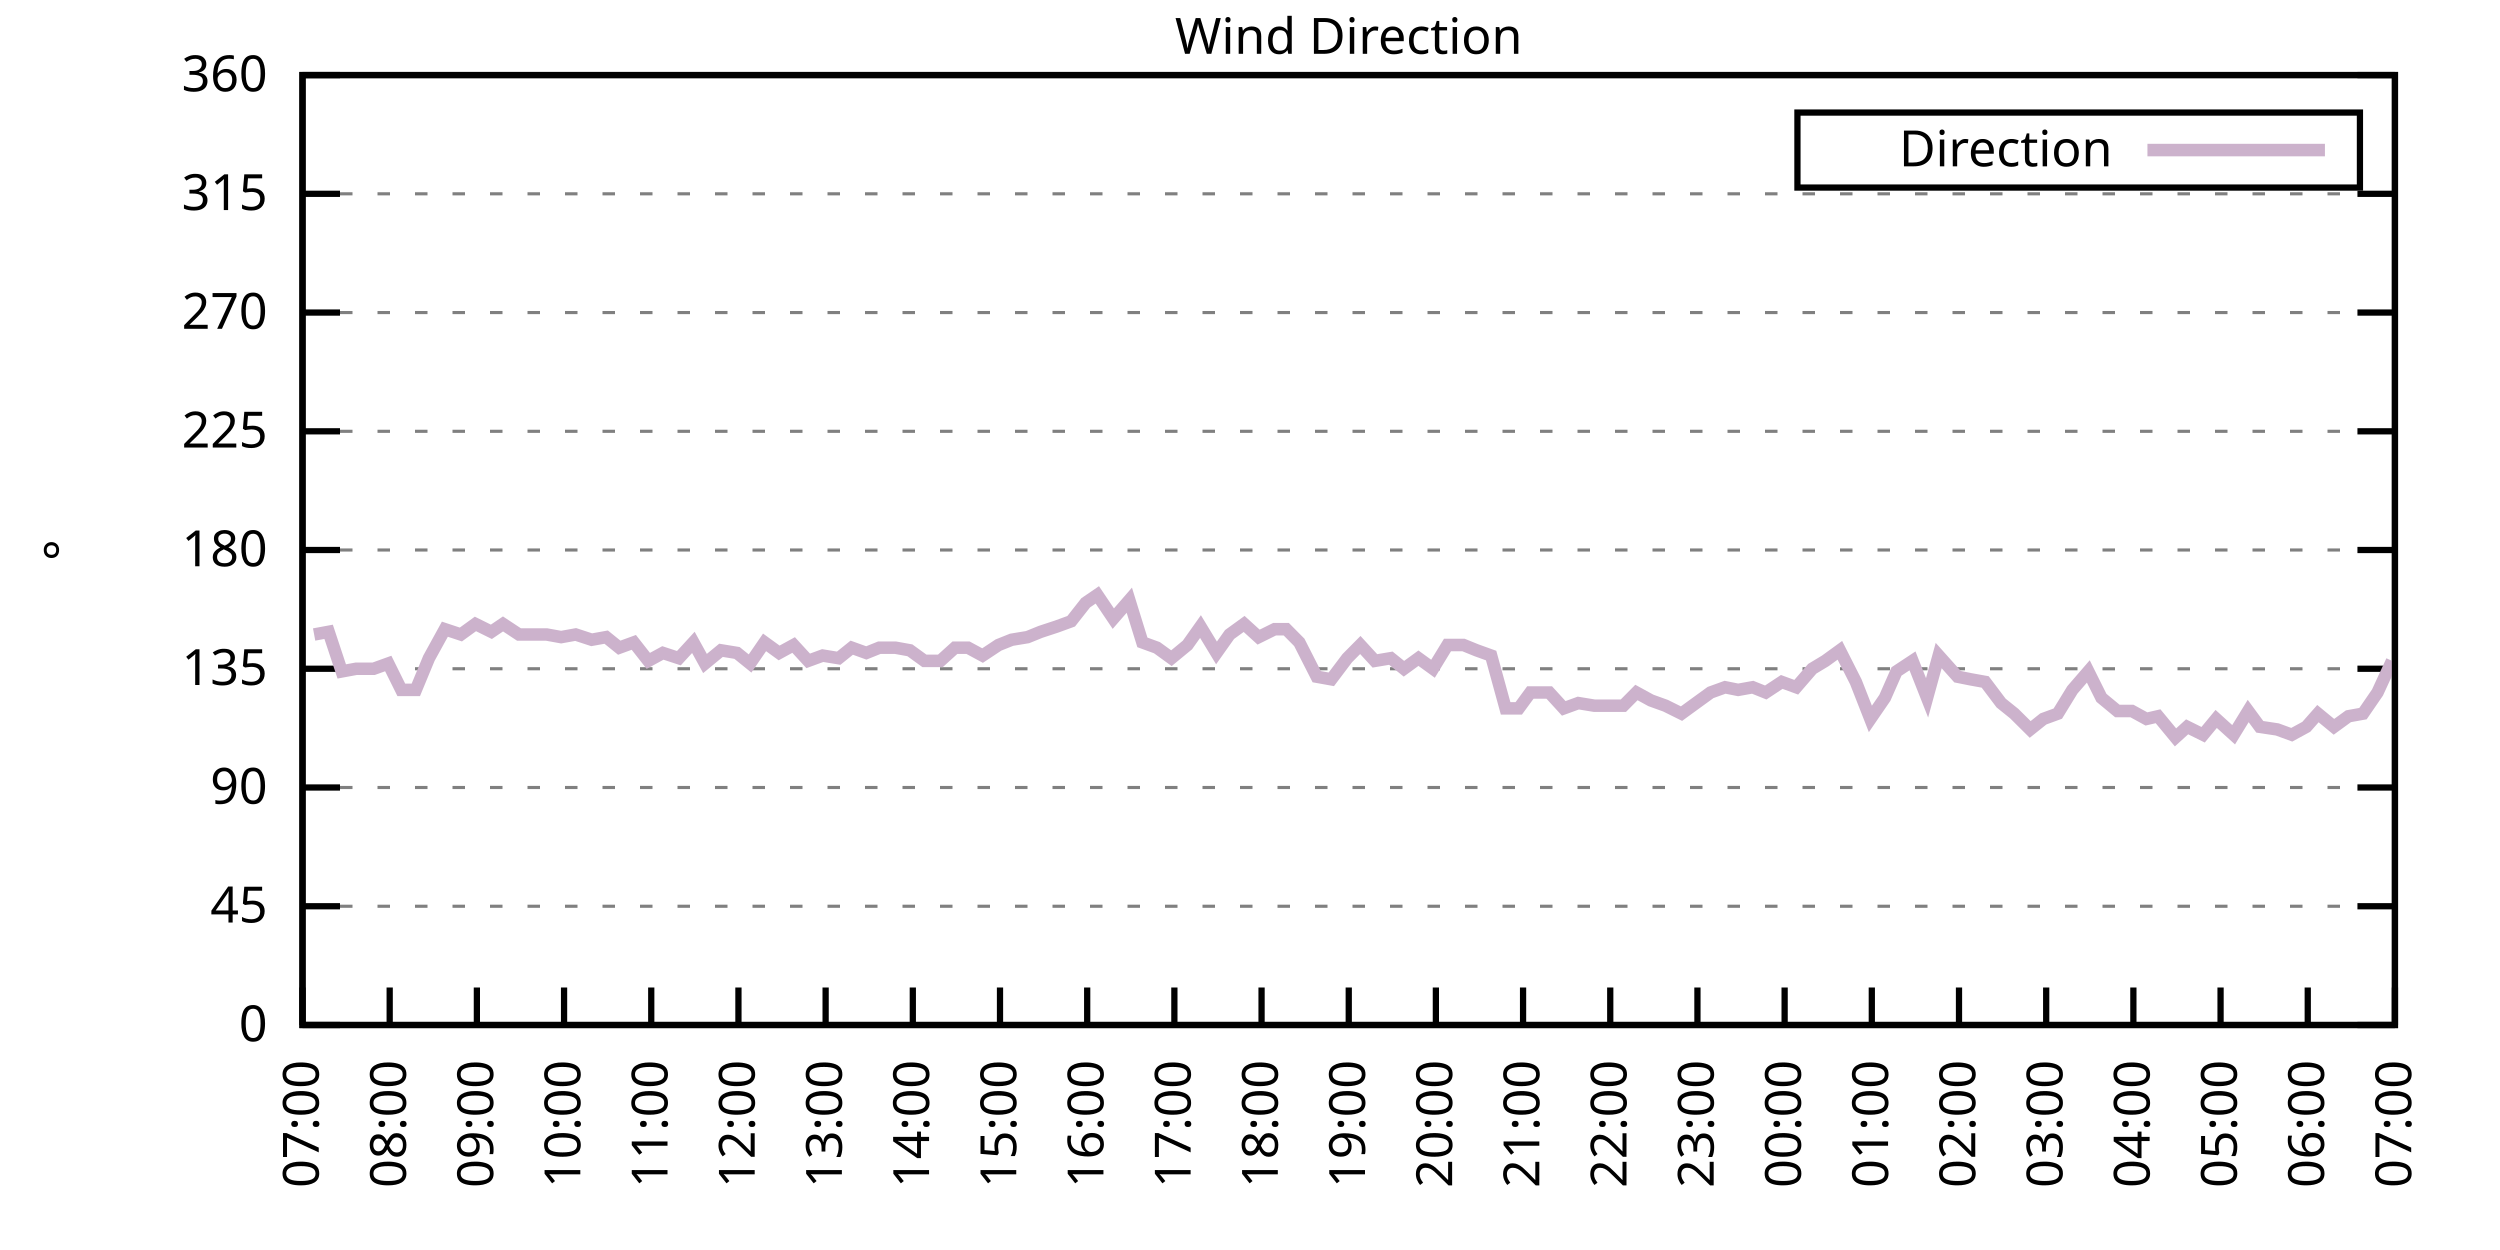
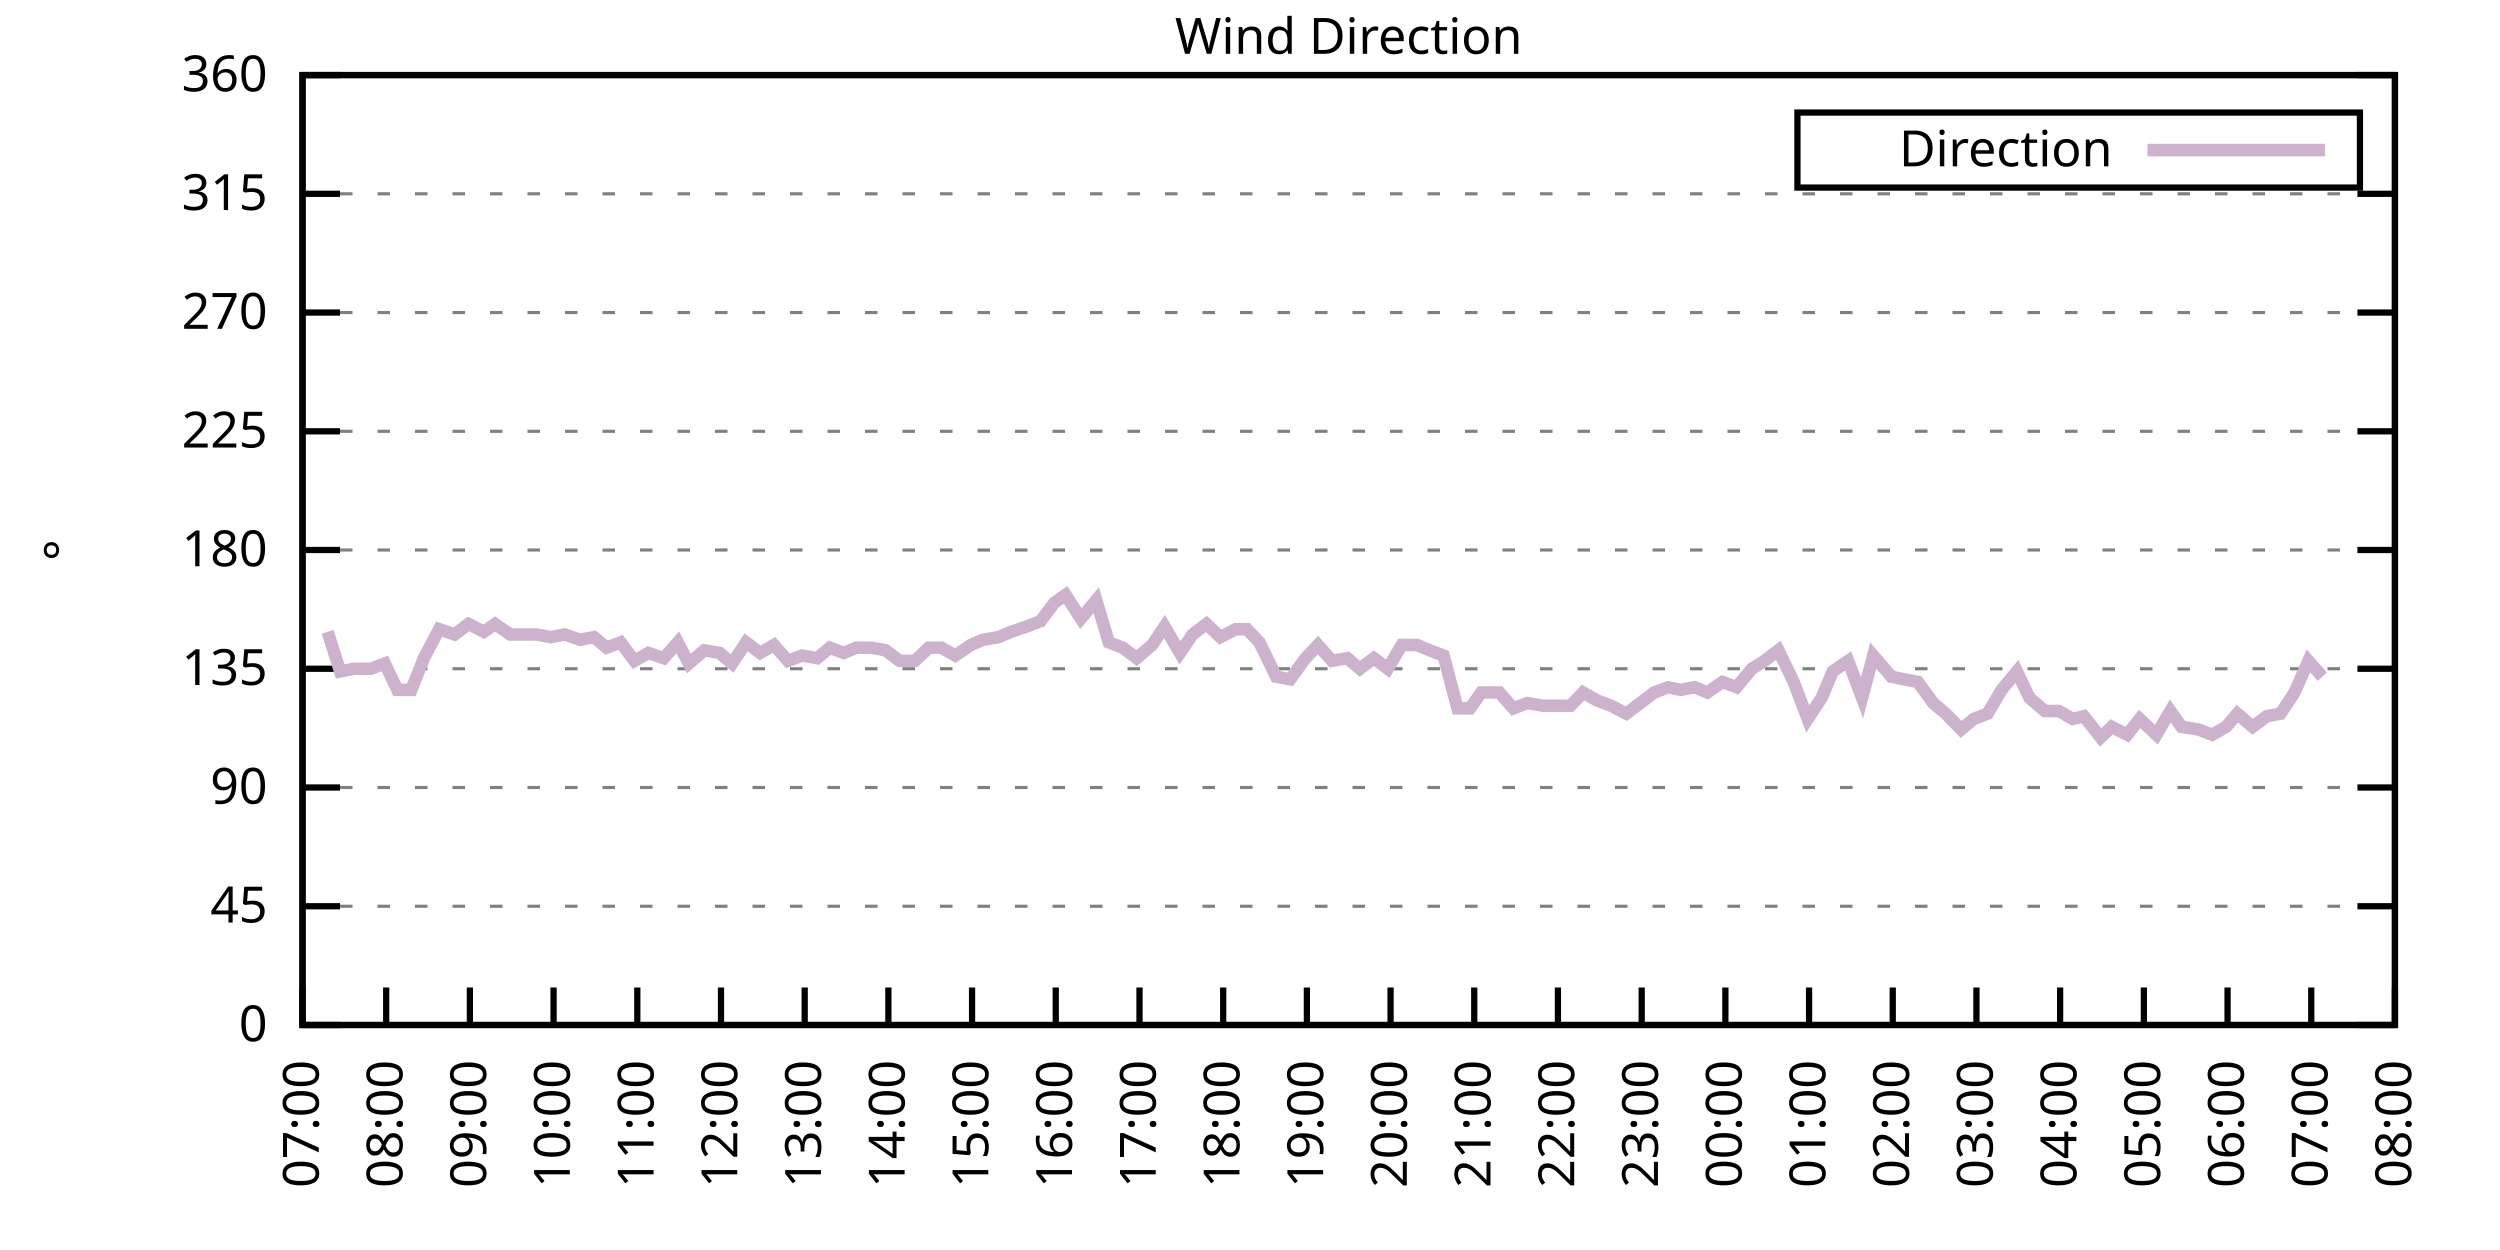
<svg xmlns="http://www.w3.org/2000/svg" xmlns:xlink="http://www.w3.org/1999/xlink" width="400" height="200" viewBox="0 0 400 200">
  <g id="gnuplot_canvas">
    <rect x="0" y="0" width="400" height="200" fill="none" />
    <defs>
      <circle id="gpDot" r="0.5" stroke-width="0.5" stroke="currentColor" />
      <path id="gpPt0" stroke-width="0.333" stroke="currentColor" d="M-1,0 h2 M0,-1 v2" />
      <path id="gpPt1" stroke-width="0.333" stroke="currentColor" d="M-1,-1 L1,1 M1,-1 L-1,1" />
      <path id="gpPt2" stroke-width="0.333" stroke="currentColor" d="M-1,0 L1,0 M0,-1 L0,1 M-1,-1 L1,1 M-1,1 L1,-1" />
      <rect id="gpPt3" stroke-width="0.333" stroke="currentColor" x="-1" y="-1" width="2" height="2" />
      <rect id="gpPt4" stroke-width="0.333" stroke="currentColor" fill="currentColor" x="-1" y="-1" width="2" height="2" />
      <circle id="gpPt5" stroke-width="0.333" stroke="currentColor" cx="0" cy="0" r="1" />
      <use xlink:href="#gpPt5" id="gpPt6" fill="currentColor" stroke="none" />
      <path id="gpPt7" stroke-width="0.333" stroke="currentColor" d="M0,-1.33 L-1.33,0.67 L1.33,0.67 z" />
      <use xlink:href="#gpPt7" id="gpPt8" fill="currentColor" stroke="none" />
      <use xlink:href="#gpPt7" id="gpPt9" stroke="currentColor" transform="rotate(180)" />
      <use xlink:href="#gpPt9" id="gpPt10" fill="currentColor" stroke="none" />
      <use xlink:href="#gpPt3" id="gpPt11" stroke="currentColor" transform="rotate(45)" />
      <use xlink:href="#gpPt11" id="gpPt12" fill="currentColor" stroke="none" />
      <path id="gpPt13" stroke-width="0.333" stroke="currentColor" d="M0,1.330 L1.265,0.411 L0.782,-1.067 L-0.782,-1.076 L-1.265,0.411 z" />
      <use xlink:href="#gpPt13" id="gpPt14" fill="currentColor" stroke="none" />
      <filter id="textbox" filterUnits="objectBoundingBox" x="0" y="0" height="1" width="1">
        <feFlood flood-color="white" flood-opacity="1" result="bgnd" />
        <feComposite in="SourceGraphic" in2="bgnd" operator="atop" />
      </filter>
      <filter id="greybox" filterUnits="objectBoundingBox" x="0" y="0" height="1" width="1">
        <feFlood flood-color="lightgrey" flood-opacity="1" result="grey" />
        <feComposite in="SourceGraphic" in2="grey" operator="atop" />
      </filter>
    </defs>
    <g fill="none" color="white" stroke="currentColor" stroke-width="1.00" stroke-linecap="butt" stroke-linejoin="miter">
</g>
    <g fill="none" color="black" stroke="currentColor" stroke-width="1.00" stroke-linecap="butt" stroke-linejoin="miter">
      <g stroke="none" shape-rendering="crispEdges">
        <polygon fill="rgb(255, 255, 255)" points="48.40,164.00 383.18,164.00 383.18,12.02 48.40,12.02 " />
      </g>
    </g>
    <g fill="none" color="black" stroke="currentColor" stroke-width="1.00" stroke-linecap="butt" stroke-linejoin="miter">
</g>
    <g fill="none" color="black" stroke="black" stroke-width="0.50" stroke-linecap="butt" stroke-linejoin="miter">
</g>
    <g fill="none" color="gray" stroke="currentColor" stroke-width="0.50" stroke-linecap="butt" stroke-linejoin="miter">
      <path stroke="gray" stroke-dasharray="2,4" class="gridline" d="M48.40,164.00 L383.19,164.00  " />
    </g>
    <g fill="none" color="gray" stroke="gray" stroke-width="1.00" stroke-linecap="butt" stroke-linejoin="miter">
</g>
    <g fill="none" color="black" stroke="currentColor" stroke-width="1.00" stroke-linecap="butt" stroke-linejoin="miter">
      <path stroke="black" d="M48.40,164.00 L54.40,164.00 M383.19,164.00 L377.19,164.00  " />
      <g transform="translate(42.80,166.60)" stroke="none" fill="black" font-family="Sans" font-size="8.00" text-anchor="end">
        <text>
          <tspan font-family="Sans"> 0</tspan>
        </text>
      </g>
    </g>
    <g fill="none" color="black" stroke="currentColor" stroke-width="1.00" stroke-linecap="butt" stroke-linejoin="miter">
</g>
    <g fill="none" color="black" stroke="black" stroke-width="0.50" stroke-linecap="butt" stroke-linejoin="miter">
</g>
    <g fill="none" color="gray" stroke="currentColor" stroke-width="0.50" stroke-linecap="butt" stroke-linejoin="miter">
      <path stroke="gray" stroke-dasharray="2,4" class="gridline" d="M48.40,145.00 L383.19,145.00  " />
    </g>
    <g fill="none" color="gray" stroke="gray" stroke-width="1.00" stroke-linecap="butt" stroke-linejoin="miter">
</g>
    <g fill="none" color="black" stroke="currentColor" stroke-width="1.00" stroke-linecap="butt" stroke-linejoin="miter">
      <path stroke="black" d="M48.40,145.00 L54.40,145.00 M383.19,145.00 L377.19,145.00  " />
      <g transform="translate(42.80,147.60)" stroke="none" fill="black" font-family="Sans" font-size="8.00" text-anchor="end">
        <text>
          <tspan font-family="Sans"> 45</tspan>
        </text>
      </g>
    </g>
    <g fill="none" color="black" stroke="currentColor" stroke-width="1.00" stroke-linecap="butt" stroke-linejoin="miter">
</g>
    <g fill="none" color="black" stroke="black" stroke-width="0.50" stroke-linecap="butt" stroke-linejoin="miter">
</g>
    <g fill="none" color="gray" stroke="currentColor" stroke-width="0.50" stroke-linecap="butt" stroke-linejoin="miter">
      <path stroke="gray" stroke-dasharray="2,4" class="gridline" d="M48.40,126.00 L383.19,126.00  " />
    </g>
    <g fill="none" color="gray" stroke="gray" stroke-width="1.00" stroke-linecap="butt" stroke-linejoin="miter">
</g>
    <g fill="none" color="black" stroke="currentColor" stroke-width="1.00" stroke-linecap="butt" stroke-linejoin="miter">
      <path stroke="black" d="M48.40,126.00 L54.40,126.00 M383.19,126.00 L377.19,126.00  " />
      <g transform="translate(42.80,128.60)" stroke="none" fill="black" font-family="Sans" font-size="8.00" text-anchor="end">
        <text>
          <tspan font-family="Sans"> 90</tspan>
        </text>
      </g>
    </g>
    <g fill="none" color="black" stroke="currentColor" stroke-width="1.00" stroke-linecap="butt" stroke-linejoin="miter">
</g>
    <g fill="none" color="black" stroke="black" stroke-width="0.50" stroke-linecap="butt" stroke-linejoin="miter">
</g>
    <g fill="none" color="gray" stroke="currentColor" stroke-width="0.50" stroke-linecap="butt" stroke-linejoin="miter">
      <path stroke="gray" stroke-dasharray="2,4" class="gridline" d="M48.40,107.00 L383.19,107.00  " />
    </g>
    <g fill="none" color="gray" stroke="gray" stroke-width="1.00" stroke-linecap="butt" stroke-linejoin="miter">
</g>
    <g fill="none" color="black" stroke="currentColor" stroke-width="1.00" stroke-linecap="butt" stroke-linejoin="miter">
      <path stroke="black" d="M48.40,107.00 L54.40,107.00 M383.19,107.00 L377.19,107.00  " />
      <g transform="translate(42.80,109.60)" stroke="none" fill="black" font-family="Sans" font-size="8.00" text-anchor="end">
        <text>
          <tspan font-family="Sans"> 135</tspan>
        </text>
      </g>
    </g>
    <g fill="none" color="black" stroke="currentColor" stroke-width="1.00" stroke-linecap="butt" stroke-linejoin="miter">
</g>
    <g fill="none" color="black" stroke="black" stroke-width="0.50" stroke-linecap="butt" stroke-linejoin="miter">
</g>
    <g fill="none" color="gray" stroke="currentColor" stroke-width="0.50" stroke-linecap="butt" stroke-linejoin="miter">
      <path stroke="gray" stroke-dasharray="2,4" class="gridline" d="M48.40,88.00 L383.19,88.00  " />
    </g>
    <g fill="none" color="gray" stroke="gray" stroke-width="1.00" stroke-linecap="butt" stroke-linejoin="miter">
</g>
    <g fill="none" color="black" stroke="currentColor" stroke-width="1.00" stroke-linecap="butt" stroke-linejoin="miter">
      <path stroke="black" d="M48.40,88.00 L54.40,88.00 M383.19,88.00 L377.19,88.00  " />
      <g transform="translate(42.80,90.60)" stroke="none" fill="black" font-family="Sans" font-size="8.00" text-anchor="end">
        <text>
          <tspan font-family="Sans"> 180</tspan>
        </text>
      </g>
    </g>
    <g fill="none" color="black" stroke="currentColor" stroke-width="1.00" stroke-linecap="butt" stroke-linejoin="miter">
</g>
    <g fill="none" color="black" stroke="black" stroke-width="0.50" stroke-linecap="butt" stroke-linejoin="miter">
</g>
    <g fill="none" color="gray" stroke="currentColor" stroke-width="0.50" stroke-linecap="butt" stroke-linejoin="miter">
      <path stroke="gray" stroke-dasharray="2,4" class="gridline" d="M48.40,69.01 L383.19,69.01  " />
    </g>
    <g fill="none" color="gray" stroke="gray" stroke-width="1.00" stroke-linecap="butt" stroke-linejoin="miter">
</g>
    <g fill="none" color="black" stroke="currentColor" stroke-width="1.00" stroke-linecap="butt" stroke-linejoin="miter">
      <path stroke="black" d="M48.40,69.01 L54.40,69.01 M383.19,69.01 L377.19,69.01  " />
      <g transform="translate(42.80,71.61)" stroke="none" fill="black" font-family="Sans" font-size="8.00" text-anchor="end">
        <text>
          <tspan font-family="Sans"> 225</tspan>
        </text>
      </g>
    </g>
    <g fill="none" color="black" stroke="currentColor" stroke-width="1.00" stroke-linecap="butt" stroke-linejoin="miter">
</g>
    <g fill="none" color="black" stroke="black" stroke-width="0.50" stroke-linecap="butt" stroke-linejoin="miter">
</g>
    <g fill="none" color="gray" stroke="currentColor" stroke-width="0.50" stroke-linecap="butt" stroke-linejoin="miter">
      <path stroke="gray" stroke-dasharray="2,4" class="gridline" d="M48.40,50.01 L383.19,50.01  " />
    </g>
    <g fill="none" color="gray" stroke="gray" stroke-width="1.00" stroke-linecap="butt" stroke-linejoin="miter">
</g>
    <g fill="none" color="black" stroke="currentColor" stroke-width="1.00" stroke-linecap="butt" stroke-linejoin="miter">
      <path stroke="black" d="M48.40,50.01 L54.40,50.01 M383.19,50.01 L377.19,50.01  " />
      <g transform="translate(42.80,52.61)" stroke="none" fill="black" font-family="Sans" font-size="8.00" text-anchor="end">
        <text>
          <tspan font-family="Sans"> 270</tspan>
        </text>
      </g>
    </g>
    <g fill="none" color="black" stroke="currentColor" stroke-width="1.00" stroke-linecap="butt" stroke-linejoin="miter">
</g>
    <g fill="none" color="black" stroke="black" stroke-width="0.50" stroke-linecap="butt" stroke-linejoin="miter">
</g>
    <g fill="none" color="gray" stroke="currentColor" stroke-width="0.50" stroke-linecap="butt" stroke-linejoin="miter">
      <path stroke="gray" stroke-dasharray="2,4" class="gridline" d="M48.40,31.01 L383.19,31.01  " />
    </g>
    <g fill="none" color="gray" stroke="gray" stroke-width="1.00" stroke-linecap="butt" stroke-linejoin="miter">
</g>
    <g fill="none" color="black" stroke="currentColor" stroke-width="1.00" stroke-linecap="butt" stroke-linejoin="miter">
      <path stroke="black" d="M48.40,31.01 L54.40,31.01 M383.19,31.01 L377.19,31.01  " />
      <g transform="translate(42.80,33.61)" stroke="none" fill="black" font-family="Sans" font-size="8.00" text-anchor="end">
        <text>
          <tspan font-family="Sans"> 315</tspan>
        </text>
      </g>
    </g>
    <g fill="none" color="black" stroke="currentColor" stroke-width="1.00" stroke-linecap="butt" stroke-linejoin="miter">
</g>
    <g fill="none" color="black" stroke="black" stroke-width="0.50" stroke-linecap="butt" stroke-linejoin="miter">
</g>
    <g fill="none" color="gray" stroke="currentColor" stroke-width="0.50" stroke-linecap="butt" stroke-linejoin="miter">
      <path stroke="gray" stroke-dasharray="2,4" class="gridline" d="M48.40,12.01 L383.19,12.01  " />
    </g>
    <g fill="none" color="gray" stroke="gray" stroke-width="1.00" stroke-linecap="butt" stroke-linejoin="miter">
</g>
    <g fill="none" color="black" stroke="currentColor" stroke-width="1.00" stroke-linecap="butt" stroke-linejoin="miter">
      <path stroke="black" d="M48.40,12.01 L54.40,12.01 M383.19,12.01 L377.19,12.01  " />
      <g transform="translate(42.80,14.61)" stroke="none" fill="black" font-family="Sans" font-size="8.00" text-anchor="end">
        <text>
          <tspan font-family="Sans"> 360</tspan>
        </text>
      </g>
    </g>
    <g fill="none" color="black" stroke="currentColor" stroke-width="1.00" stroke-linecap="butt" stroke-linejoin="miter">
      <path stroke="black" d="M48.40,164.00 L48.40,158.00  " />
      <g transform="translate(51.00,169.60) rotate(270.00)" stroke="none" fill="black" font-family="Sans" font-size="8.00" text-anchor="end">
        <text>
          <tspan font-family="Sans">07:00</tspan>
        </text>
      </g>
    </g>
    <g fill="none" color="black" stroke="currentColor" stroke-width="1.00" stroke-linecap="butt" stroke-linejoin="miter">
-       <path stroke="black" d="M62.35,164.00 L62.35,158.00  " />
-       <g transform="translate(64.95,169.60) rotate(270.00)" stroke="none" fill="black" font-family="Sans" font-size="8.00" text-anchor="end">
+       <path stroke="black" d="M61.79,164.00 L61.79,158.00  " />
+       <g transform="translate(64.39,169.60) rotate(270.00)" stroke="none" fill="black" font-family="Sans" font-size="8.00" text-anchor="end">
        <text>
          <tspan font-family="Sans">08:00</tspan>
        </text>
      </g>
    </g>
    <g fill="none" color="black" stroke="currentColor" stroke-width="1.00" stroke-linecap="butt" stroke-linejoin="miter">
-       <path stroke="black" d="M76.30,164.00 L76.30,158.00  " />
-       <g transform="translate(78.90,169.60) rotate(270.00)" stroke="none" fill="black" font-family="Sans" font-size="8.00" text-anchor="end">
+       <path stroke="black" d="M75.18,164.00 L75.18,158.00  " />
+       <g transform="translate(77.78,169.60) rotate(270.00)" stroke="none" fill="black" font-family="Sans" font-size="8.00" text-anchor="end">
        <text>
          <tspan font-family="Sans">09:00</tspan>
        </text>
      </g>
    </g>
    <g fill="none" color="black" stroke="currentColor" stroke-width="1.00" stroke-linecap="butt" stroke-linejoin="miter">
-       <path stroke="black" d="M90.25,164.00 L90.25,158.00  " />
-       <g transform="translate(92.85,169.60) rotate(270.00)" stroke="none" fill="black" font-family="Sans" font-size="8.00" text-anchor="end">
+       <path stroke="black" d="M88.57,164.00 L88.57,158.00  " />
+       <g transform="translate(91.17,169.60) rotate(270.00)" stroke="none" fill="black" font-family="Sans" font-size="8.00" text-anchor="end">
        <text>
          <tspan font-family="Sans">10:00</tspan>
        </text>
      </g>
    </g>
    <g fill="none" color="black" stroke="currentColor" stroke-width="1.00" stroke-linecap="butt" stroke-linejoin="miter">
-       <path stroke="black" d="M104.20,164.00 L104.20,158.00  " />
-       <g transform="translate(106.80,169.60) rotate(270.00)" stroke="none" fill="black" font-family="Sans" font-size="8.00" text-anchor="end">
+       <path stroke="black" d="M101.97,164.00 L101.97,158.00  " />
+       <g transform="translate(104.57,169.60) rotate(270.00)" stroke="none" fill="black" font-family="Sans" font-size="8.00" text-anchor="end">
        <text>
          <tspan font-family="Sans">11:00</tspan>
        </text>
      </g>
    </g>
    <g fill="none" color="black" stroke="currentColor" stroke-width="1.00" stroke-linecap="butt" stroke-linejoin="miter">
-       <path stroke="black" d="M118.15,164.00 L118.15,158.00  " />
-       <g transform="translate(120.75,169.60) rotate(270.00)" stroke="none" fill="black" font-family="Sans" font-size="8.00" text-anchor="end">
+       <path stroke="black" d="M115.36,164.00 L115.36,158.00  " />
+       <g transform="translate(117.96,169.60) rotate(270.00)" stroke="none" fill="black" font-family="Sans" font-size="8.00" text-anchor="end">
        <text>
          <tspan font-family="Sans">12:00</tspan>
        </text>
      </g>
    </g>
    <g fill="none" color="black" stroke="currentColor" stroke-width="1.00" stroke-linecap="butt" stroke-linejoin="miter">
-       <path stroke="black" d="M132.10,164.00 L132.10,158.00  " />
-       <g transform="translate(134.70,169.60) rotate(270.00)" stroke="none" fill="black" font-family="Sans" font-size="8.00" text-anchor="end">
+       <path stroke="black" d="M128.75,164.00 L128.75,158.00  " />
+       <g transform="translate(131.35,169.60) rotate(270.00)" stroke="none" fill="black" font-family="Sans" font-size="8.00" text-anchor="end">
        <text>
          <tspan font-family="Sans">13:00</tspan>
        </text>
      </g>
    </g>
    <g fill="none" color="black" stroke="currentColor" stroke-width="1.00" stroke-linecap="butt" stroke-linejoin="miter">
-       <path stroke="black" d="M146.05,164.00 L146.05,158.00  " />
-       <g transform="translate(148.65,169.60) rotate(270.00)" stroke="none" fill="black" font-family="Sans" font-size="8.00" text-anchor="end">
+       <path stroke="black" d="M142.14,164.00 L142.14,158.00  " />
+       <g transform="translate(144.74,169.60) rotate(270.00)" stroke="none" fill="black" font-family="Sans" font-size="8.00" text-anchor="end">
        <text>
          <tspan font-family="Sans">14:00</tspan>
        </text>
      </g>
    </g>
    <g fill="none" color="black" stroke="currentColor" stroke-width="1.00" stroke-linecap="butt" stroke-linejoin="miter">
-       <path stroke="black" d="M160.00,164.00 L160.00,158.00  " />
-       <g transform="translate(162.60,169.60) rotate(270.00)" stroke="none" fill="black" font-family="Sans" font-size="8.00" text-anchor="end">
+       <path stroke="black" d="M155.53,164.00 L155.53,158.00  " />
+       <g transform="translate(158.13,169.60) rotate(270.00)" stroke="none" fill="black" font-family="Sans" font-size="8.00" text-anchor="end">
        <text>
          <tspan font-family="Sans">15:00</tspan>
        </text>
      </g>
    </g>
    <g fill="none" color="black" stroke="currentColor" stroke-width="1.00" stroke-linecap="butt" stroke-linejoin="miter">
-       <path stroke="black" d="M173.95,164.00 L173.95,158.00  " />
-       <g transform="translate(176.55,169.60) rotate(270.00)" stroke="none" fill="black" font-family="Sans" font-size="8.00" text-anchor="end">
+       <path stroke="black" d="M168.92,164.00 L168.92,158.00  " />
+       <g transform="translate(171.52,169.60) rotate(270.00)" stroke="none" fill="black" font-family="Sans" font-size="8.00" text-anchor="end">
        <text>
          <tspan font-family="Sans">16:00</tspan>
        </text>
      </g>
    </g>
    <g fill="none" color="black" stroke="currentColor" stroke-width="1.00" stroke-linecap="butt" stroke-linejoin="miter">
-       <path stroke="black" d="M187.90,164.00 L187.90,158.00  " />
-       <g transform="translate(190.50,169.60) rotate(270.00)" stroke="none" fill="black" font-family="Sans" font-size="8.00" text-anchor="end">
+       <path stroke="black" d="M182.32,164.00 L182.32,158.00  " />
+       <g transform="translate(184.92,169.60) rotate(270.00)" stroke="none" fill="black" font-family="Sans" font-size="8.00" text-anchor="end">
        <text>
          <tspan font-family="Sans">17:00</tspan>
        </text>
      </g>
    </g>
    <g fill="none" color="black" stroke="currentColor" stroke-width="1.00" stroke-linecap="butt" stroke-linejoin="miter">
-       <path stroke="black" d="M201.85,164.00 L201.85,158.00  " />
-       <g transform="translate(204.45,169.60) rotate(270.00)" stroke="none" fill="black" font-family="Sans" font-size="8.00" text-anchor="end">
+       <path stroke="black" d="M195.71,164.00 L195.71,158.00  " />
+       <g transform="translate(198.31,169.60) rotate(270.00)" stroke="none" fill="black" font-family="Sans" font-size="8.00" text-anchor="end">
        <text>
          <tspan font-family="Sans">18:00</tspan>
        </text>
      </g>
    </g>
    <g fill="none" color="black" stroke="currentColor" stroke-width="1.00" stroke-linecap="butt" stroke-linejoin="miter">
-       <path stroke="black" d="M215.80,164.00 L215.80,158.00  " />
-       <g transform="translate(218.40,169.60) rotate(270.00)" stroke="none" fill="black" font-family="Sans" font-size="8.00" text-anchor="end">
+       <path stroke="black" d="M209.10,164.00 L209.10,158.00  " />
+       <g transform="translate(211.70,169.60) rotate(270.00)" stroke="none" fill="black" font-family="Sans" font-size="8.00" text-anchor="end">
        <text>
          <tspan font-family="Sans">19:00</tspan>
        </text>
      </g>
    </g>
    <g fill="none" color="black" stroke="currentColor" stroke-width="1.00" stroke-linecap="butt" stroke-linejoin="miter">
-       <path stroke="black" d="M229.74,164.00 L229.74,158.00  " />
-       <g transform="translate(232.34,169.60) rotate(270.00)" stroke="none" fill="black" font-family="Sans" font-size="8.00" text-anchor="end">
+       <path stroke="black" d="M222.49,164.00 L222.49,158.00  " />
+       <g transform="translate(225.09,169.60) rotate(270.00)" stroke="none" fill="black" font-family="Sans" font-size="8.00" text-anchor="end">
        <text>
          <tspan font-family="Sans">20:00</tspan>
        </text>
      </g>
    </g>
    <g fill="none" color="black" stroke="currentColor" stroke-width="1.00" stroke-linecap="butt" stroke-linejoin="miter">
-       <path stroke="black" d="M243.69,164.00 L243.69,158.00  " />
-       <g transform="translate(246.29,169.60) rotate(270.00)" stroke="none" fill="black" font-family="Sans" font-size="8.00" text-anchor="end">
+       <path stroke="black" d="M235.88,164.00 L235.88,158.00  " />
+       <g transform="translate(238.48,169.60) rotate(270.00)" stroke="none" fill="black" font-family="Sans" font-size="8.00" text-anchor="end">
        <text>
          <tspan font-family="Sans">21:00</tspan>
        </text>
      </g>
    </g>
    <g fill="none" color="black" stroke="currentColor" stroke-width="1.00" stroke-linecap="butt" stroke-linejoin="miter">
-       <path stroke="black" d="M257.64,164.00 L257.64,158.00  " />
-       <g transform="translate(260.24,169.60) rotate(270.00)" stroke="none" fill="black" font-family="Sans" font-size="8.00" text-anchor="end">
+       <path stroke="black" d="M249.27,164.00 L249.27,158.00  " />
+       <g transform="translate(251.87,169.60) rotate(270.00)" stroke="none" fill="black" font-family="Sans" font-size="8.00" text-anchor="end">
        <text>
          <tspan font-family="Sans">22:00</tspan>
        </text>
      </g>
    </g>
    <g fill="none" color="black" stroke="currentColor" stroke-width="1.00" stroke-linecap="butt" stroke-linejoin="miter">
-       <path stroke="black" d="M271.59,164.00 L271.59,158.00  " />
-       <g transform="translate(274.19,169.60) rotate(270.00)" stroke="none" fill="black" font-family="Sans" font-size="8.00" text-anchor="end">
+       <path stroke="black" d="M262.67,164.00 L262.67,158.00  " />
+       <g transform="translate(265.27,169.60) rotate(270.00)" stroke="none" fill="black" font-family="Sans" font-size="8.00" text-anchor="end">
        <text>
          <tspan font-family="Sans">23:00</tspan>
        </text>
      </g>
    </g>
    <g fill="none" color="black" stroke="currentColor" stroke-width="1.00" stroke-linecap="butt" stroke-linejoin="miter">
-       <path stroke="black" d="M285.54,164.00 L285.54,158.00  " />
-       <g transform="translate(288.14,169.60) rotate(270.00)" stroke="none" fill="black" font-family="Sans" font-size="8.00" text-anchor="end">
+       <path stroke="black" d="M276.06,164.00 L276.06,158.00  " />
+       <g transform="translate(278.66,169.60) rotate(270.00)" stroke="none" fill="black" font-family="Sans" font-size="8.00" text-anchor="end">
        <text>
          <tspan font-family="Sans">00:00</tspan>
        </text>
      </g>
    </g>
    <g fill="none" color="black" stroke="currentColor" stroke-width="1.00" stroke-linecap="butt" stroke-linejoin="miter">
-       <path stroke="black" d="M299.49,164.00 L299.49,158.00  " />
-       <g transform="translate(302.09,169.60) rotate(270.00)" stroke="none" fill="black" font-family="Sans" font-size="8.00" text-anchor="end">
+       <path stroke="black" d="M289.45,164.00 L289.45,158.00  " />
+       <g transform="translate(292.05,169.60) rotate(270.00)" stroke="none" fill="black" font-family="Sans" font-size="8.00" text-anchor="end">
        <text>
          <tspan font-family="Sans">01:00</tspan>
        </text>
      </g>
    </g>
    <g fill="none" color="black" stroke="currentColor" stroke-width="1.00" stroke-linecap="butt" stroke-linejoin="miter">
-       <path stroke="black" d="M313.44,164.00 L313.44,158.00  " />
-       <g transform="translate(316.04,169.60) rotate(270.00)" stroke="none" fill="black" font-family="Sans" font-size="8.00" text-anchor="end">
+       <path stroke="black" d="M302.84,164.00 L302.84,158.00  " />
+       <g transform="translate(305.44,169.60) rotate(270.00)" stroke="none" fill="black" font-family="Sans" font-size="8.00" text-anchor="end">
        <text>
          <tspan font-family="Sans">02:00</tspan>
        </text>
      </g>
    </g>
    <g fill="none" color="black" stroke="currentColor" stroke-width="1.00" stroke-linecap="butt" stroke-linejoin="miter">
-       <path stroke="black" d="M327.39,164.00 L327.39,158.00  " />
-       <g transform="translate(329.99,169.60) rotate(270.00)" stroke="none" fill="black" font-family="Sans" font-size="8.00" text-anchor="end">
+       <path stroke="black" d="M316.23,164.00 L316.23,158.00  " />
+       <g transform="translate(318.83,169.60) rotate(270.00)" stroke="none" fill="black" font-family="Sans" font-size="8.00" text-anchor="end">
        <text>
          <tspan font-family="Sans">03:00</tspan>
        </text>
      </g>
    </g>
    <g fill="none" color="black" stroke="currentColor" stroke-width="1.00" stroke-linecap="butt" stroke-linejoin="miter">
-       <path stroke="black" d="M341.34,164.00 L341.34,158.00  " />
-       <g transform="translate(343.94,169.60) rotate(270.00)" stroke="none" fill="black" font-family="Sans" font-size="8.00" text-anchor="end">
+       <path stroke="black" d="M329.62,164.00 L329.62,158.00  " />
+       <g transform="translate(332.22,169.60) rotate(270.00)" stroke="none" fill="black" font-family="Sans" font-size="8.00" text-anchor="end">
        <text>
          <tspan font-family="Sans">04:00</tspan>
        </text>
      </g>
    </g>
    <g fill="none" color="black" stroke="currentColor" stroke-width="1.00" stroke-linecap="butt" stroke-linejoin="miter">
-       <path stroke="black" d="M355.29,164.00 L355.29,158.00  " />
-       <g transform="translate(357.89,169.60) rotate(270.00)" stroke="none" fill="black" font-family="Sans" font-size="8.00" text-anchor="end">
+       <path stroke="black" d="M343.02,164.00 L343.02,158.00  " />
+       <g transform="translate(345.62,169.60) rotate(270.00)" stroke="none" fill="black" font-family="Sans" font-size="8.00" text-anchor="end">
        <text>
          <tspan font-family="Sans">05:00</tspan>
        </text>
      </g>
    </g>
    <g fill="none" color="black" stroke="currentColor" stroke-width="1.00" stroke-linecap="butt" stroke-linejoin="miter">
-       <path stroke="black" d="M369.24,164.00 L369.24,158.00  " />
-       <g transform="translate(371.84,169.60) rotate(270.00)" stroke="none" fill="black" font-family="Sans" font-size="8.00" text-anchor="end">
+       <path stroke="black" d="M356.41,164.00 L356.41,158.00  " />
+       <g transform="translate(359.01,169.60) rotate(270.00)" stroke="none" fill="black" font-family="Sans" font-size="8.00" text-anchor="end">
        <text>
          <tspan font-family="Sans">06:00</tspan>
+         </text>
+       </g>
+     </g>
+     <g fill="none" color="black" stroke="currentColor" stroke-width="1.00" stroke-linecap="butt" stroke-linejoin="miter">
+       <path stroke="black" d="M369.80,164.00 L369.80,158.00  " />
+       <g transform="translate(372.40,169.60) rotate(270.00)" stroke="none" fill="black" font-family="Sans" font-size="8.00" text-anchor="end">
+         <text>
+           <tspan font-family="Sans">07:00</tspan>
        </text>
      </g>
    </g>
    <g fill="none" color="black" stroke="currentColor" stroke-width="1.00" stroke-linecap="butt" stroke-linejoin="miter">
      <path stroke="black" d="M383.19,164.00 L383.19,158.00  " />
      <g transform="translate(385.79,169.60) rotate(270.00)" stroke="none" fill="black" font-family="Sans" font-size="8.00" text-anchor="end">
        <text>
-           <tspan font-family="Sans">07:00</tspan>
+           <tspan font-family="Sans">08:00</tspan>
        </text>
      </g>
    </g>
    <g fill="none" color="black" stroke="currentColor" stroke-width="1.00" stroke-linecap="butt" stroke-linejoin="miter">
</g>
    <g fill="none" color="black" stroke="currentColor" stroke-width="1.00" stroke-linecap="butt" stroke-linejoin="miter">
      <path stroke="black" d="M48.40,12.01 L48.40,164.00 L383.19,164.00 L383.19,12.01 L48.40,12.01 Z  " />
    </g>
    <g fill="none" color="black" stroke="currentColor" stroke-width="1.00" stroke-linecap="butt" stroke-linejoin="miter">
</g>
    <g fill="none" color="black" stroke="currentColor" stroke-width="1.00" stroke-linecap="butt" stroke-linejoin="miter">
      <path stroke="black" d="M287.59,30.01 L287.59,18.01 L377.59,18.01 L377.59,30.01 L287.59,30.01 Z  " />
    </g>
    <g id="Wind_direction_plot_1">
      <g fill="none" color="white" stroke="black" stroke-width="2.00" stroke-linecap="butt" stroke-linejoin="miter">
</g>
      <g fill="none" color="black" stroke="currentColor" stroke-width="2.00" stroke-linecap="butt" stroke-linejoin="miter">
        <g transform="translate(337.99,26.61)" stroke="none" fill="black" font-family="Sans" font-size="8.00" text-anchor="end">
          <text>
            <tspan font-family="Sans">Direction</tspan>
          </text>
        </g>
      </g>
      <g fill="none" color="black" stroke="currentColor" stroke-width="2.00" stroke-linecap="butt" stroke-linejoin="miter">
-         <path stroke="rgb(204, 178, 204)" d="M343.59,24.01 L371.99,24.01 M50.26,101.52 L52.58,101.09 L54.68,107.43 L57.00,107.00 L59.79,107.00 L62.12,106.16   L64.21,110.38 L66.53,110.38 L68.63,105.31 L71.18,100.67 L73.74,101.52 L76.07,99.83 L78.62,101.09 L80.48,99.83   L83.04,101.52 L85.13,101.52 L87.46,101.52 L89.78,101.94 L92.11,101.52 L94.67,102.36 L96.99,101.94 L99.08,103.63   L101.41,102.78 L103.73,105.74 L106.06,104.47 L108.62,105.31 L110.94,102.78 L112.80,106.16 L115.36,104.05 L117.92,104.47   L120.01,106.16 L122.33,102.78 L124.66,104.47 L126.98,103.20 L129.31,105.74 L131.63,104.89 L134.19,105.31 L136.28,103.63   L138.61,104.47 L140.70,103.63 L143.26,103.63 L145.58,104.05 L147.91,105.74 L150.46,105.74 L152.79,103.63 L154.88,103.63   L157.21,104.89 L159.76,103.20 L161.86,102.36 L164.41,101.94 L166.51,101.09 L169.06,100.25 L171.39,99.40 L173.71,96.45   L175.57,95.18 L178.13,98.98 L180.69,96.03 L182.78,102.78 L185.11,103.63 L187.43,105.31 L189.99,103.20 L192.08,100.25   L194.64,104.47 L196.73,101.52 L199.06,99.83 L201.38,101.94 L203.94,100.67 L205.80,100.67 L207.89,102.78 L210.68,108.27   L213.01,108.69 L215.56,105.31 L217.65,103.20 L219.98,105.74 L222.54,105.31 L224.63,107.00 L226.95,105.31 L229.28,107.00   L231.60,103.20 L234.16,103.20 L236.25,104.05 L238.58,104.89 L240.90,113.34 L243.00,113.34 L244.86,110.80 L247.88,110.80   L250.20,113.34 L252.53,112.49 L255.09,112.91 L257.18,112.91 L259.74,112.91 L261.83,110.80 L264.15,112.07 L266.48,112.91   L269.04,114.18 L271.36,112.49 L273.69,110.80 L276.01,109.96 L278.10,110.38 L280.43,109.96 L282.52,110.80 L285.08,109.11   L287.40,109.96 L289.96,107.00 L292.05,105.74 L294.38,104.05 L296.94,109.11 L299.26,115.03 L301.58,111.65 L303.44,107.43   L306.00,105.74 L308.33,111.65 L310.19,104.89 L313.21,108.27 L315.30,108.69 L317.63,109.11 L320.18,112.49 L322.28,114.18   L324.83,116.71 L326.93,115.03 L329.25,114.18 L331.58,110.38 L334.13,107.43 L336.23,111.65 L338.78,113.76 L341.11,113.76   L343.43,115.03 L345.29,114.60 L348.08,117.98 L349.94,116.29 L352.50,117.56 L354.59,115.03 L357.38,117.56 L359.71,113.76   L361.57,116.29 L364.36,116.71 L366.68,117.56 L369.01,116.29 L370.87,114.18 L373.43,116.29 L375.75,114.60 L378.08,114.18   L380.40,110.80 L382.73,105.74  " />
+         <path stroke="rgb(204, 178, 204)" d="M343.59,24.01 L371.99,24.01 M52.42,101.09 L54.43,107.43 L56.66,107.00 L59.34,107.00 L61.57,106.16 L63.58,110.38   L65.81,110.38 L67.82,105.31 L70.27,100.67 L72.73,101.52 L74.96,99.83 L77.42,101.09 L79.20,99.83 L81.66,101.52   L83.66,101.52 L85.90,101.52 L88.13,101.94 L90.36,101.52 L92.82,102.36 L95.05,101.94 L97.06,103.63 L99.29,102.78   L101.52,105.74 L103.75,104.47 L106.21,105.31 L108.44,102.78 L110.22,106.16 L112.68,104.05 L115.13,104.47 L117.14,106.16   L119.38,102.78 L121.61,104.47 L123.84,103.20 L126.07,105.74 L128.30,104.89 L130.76,105.31 L132.77,103.63 L135.00,104.47   L137.01,103.63 L139.46,103.63 L141.69,104.05 L143.93,105.74 L146.38,105.74 L148.61,103.63 L150.62,103.63 L152.85,104.89   L155.31,103.20 L157.32,102.36 L159.77,101.94 L161.78,101.09 L164.24,100.25 L166.47,99.40 L168.70,96.45 L170.49,95.18   L172.94,98.98 L175.40,96.03 L177.41,102.78 L179.64,103.63 L181.87,105.31 L184.32,103.20 L186.33,100.25 L188.79,104.47   L190.80,101.52 L193.03,99.83 L195.26,101.94 L197.72,100.67 L199.50,100.67 L201.51,102.78 L204.19,108.27 L206.42,108.69   L208.88,105.31 L210.88,103.20 L213.12,105.74 L215.57,105.31 L217.58,107.00 L219.81,105.31 L222.04,107.00 L224.28,103.20   L226.73,103.20 L228.74,104.05 L230.97,104.89 L233.20,113.34 L235.21,113.34 L237.00,110.80 L239.90,110.80 L242.13,113.34   L244.36,112.49 L246.82,112.91 L248.83,112.91 L251.28,112.91 L253.29,110.80 L255.52,112.07 L257.76,112.91 L260.21,114.18   L262.44,112.49 L264.67,110.80 L266.91,109.96 L268.92,110.38 L271.15,109.96 L273.16,110.80 L275.61,109.11 L277.84,109.96   L280.30,107.00 L282.31,105.74 L284.54,104.05 L286.99,109.11 L289.23,115.03 L291.46,111.65 L293.24,107.43 L295.70,105.74   L297.93,111.65 L299.72,104.89 L302.62,108.27 L304.63,108.69 L306.86,109.11 L309.31,112.49 L311.32,114.18 L313.78,116.71   L315.79,115.03 L318.02,114.18 L320.25,110.38 L322.70,107.43 L324.71,111.65 L327.17,113.76 L329.40,113.76 L331.63,115.03   L333.42,114.60 L336.10,117.98 L337.88,116.29 L340.34,117.56 L342.35,115.03 L345.02,117.56 L347.26,113.76 L349.04,116.29   L351.72,116.71 L353.95,117.56 L356.18,116.29 L357.97,114.18 L360.42,116.29 L362.66,114.60 L364.89,114.18 L367.12,110.80   L369.35,105.74 L371.58,108.27  " />
      </g>
    </g>
    <g fill="none" color="black" stroke="currentColor" stroke-width="2.00" stroke-linecap="butt" stroke-linejoin="miter">
</g>
    <g fill="none" color="black" stroke="black" stroke-width="1.00" stroke-linecap="butt" stroke-linejoin="miter">
</g>
    <g fill="none" color="black" stroke="currentColor" stroke-width="1.00" stroke-linecap="butt" stroke-linejoin="miter">
      <path stroke="black" d="M48.40,12.01 L48.40,164.00 L383.19,164.00 L383.19,12.01 L48.40,12.01 Z  " />
      <g transform="translate(12.80,88.01) rotate(270.00)" stroke="none" fill="black" font-family="Sans" font-size="8.00" text-anchor="middle">
        <text>
          <tspan font-family="Sans">°</tspan>
        </text>
      </g>
    </g>
    <g fill="none" color="black" stroke="currentColor" stroke-width="1.00" stroke-linecap="butt" stroke-linejoin="miter">
</g>
    <g fill="none" color="black" stroke="currentColor" stroke-width="1.00" stroke-linecap="butt" stroke-linejoin="miter">
      <g transform="translate(215.79,8.61)" stroke="none" fill="black" font-family="Sans" font-size="8.00" text-anchor="middle">
        <text>
          <tspan font-family="Sans">Wind Direction</tspan>
        </text>
      </g>
    </g>
    <g fill="none" color="black" stroke="currentColor" stroke-width="1.00" stroke-linecap="butt" stroke-linejoin="miter">
</g>
  </g>
</svg>
